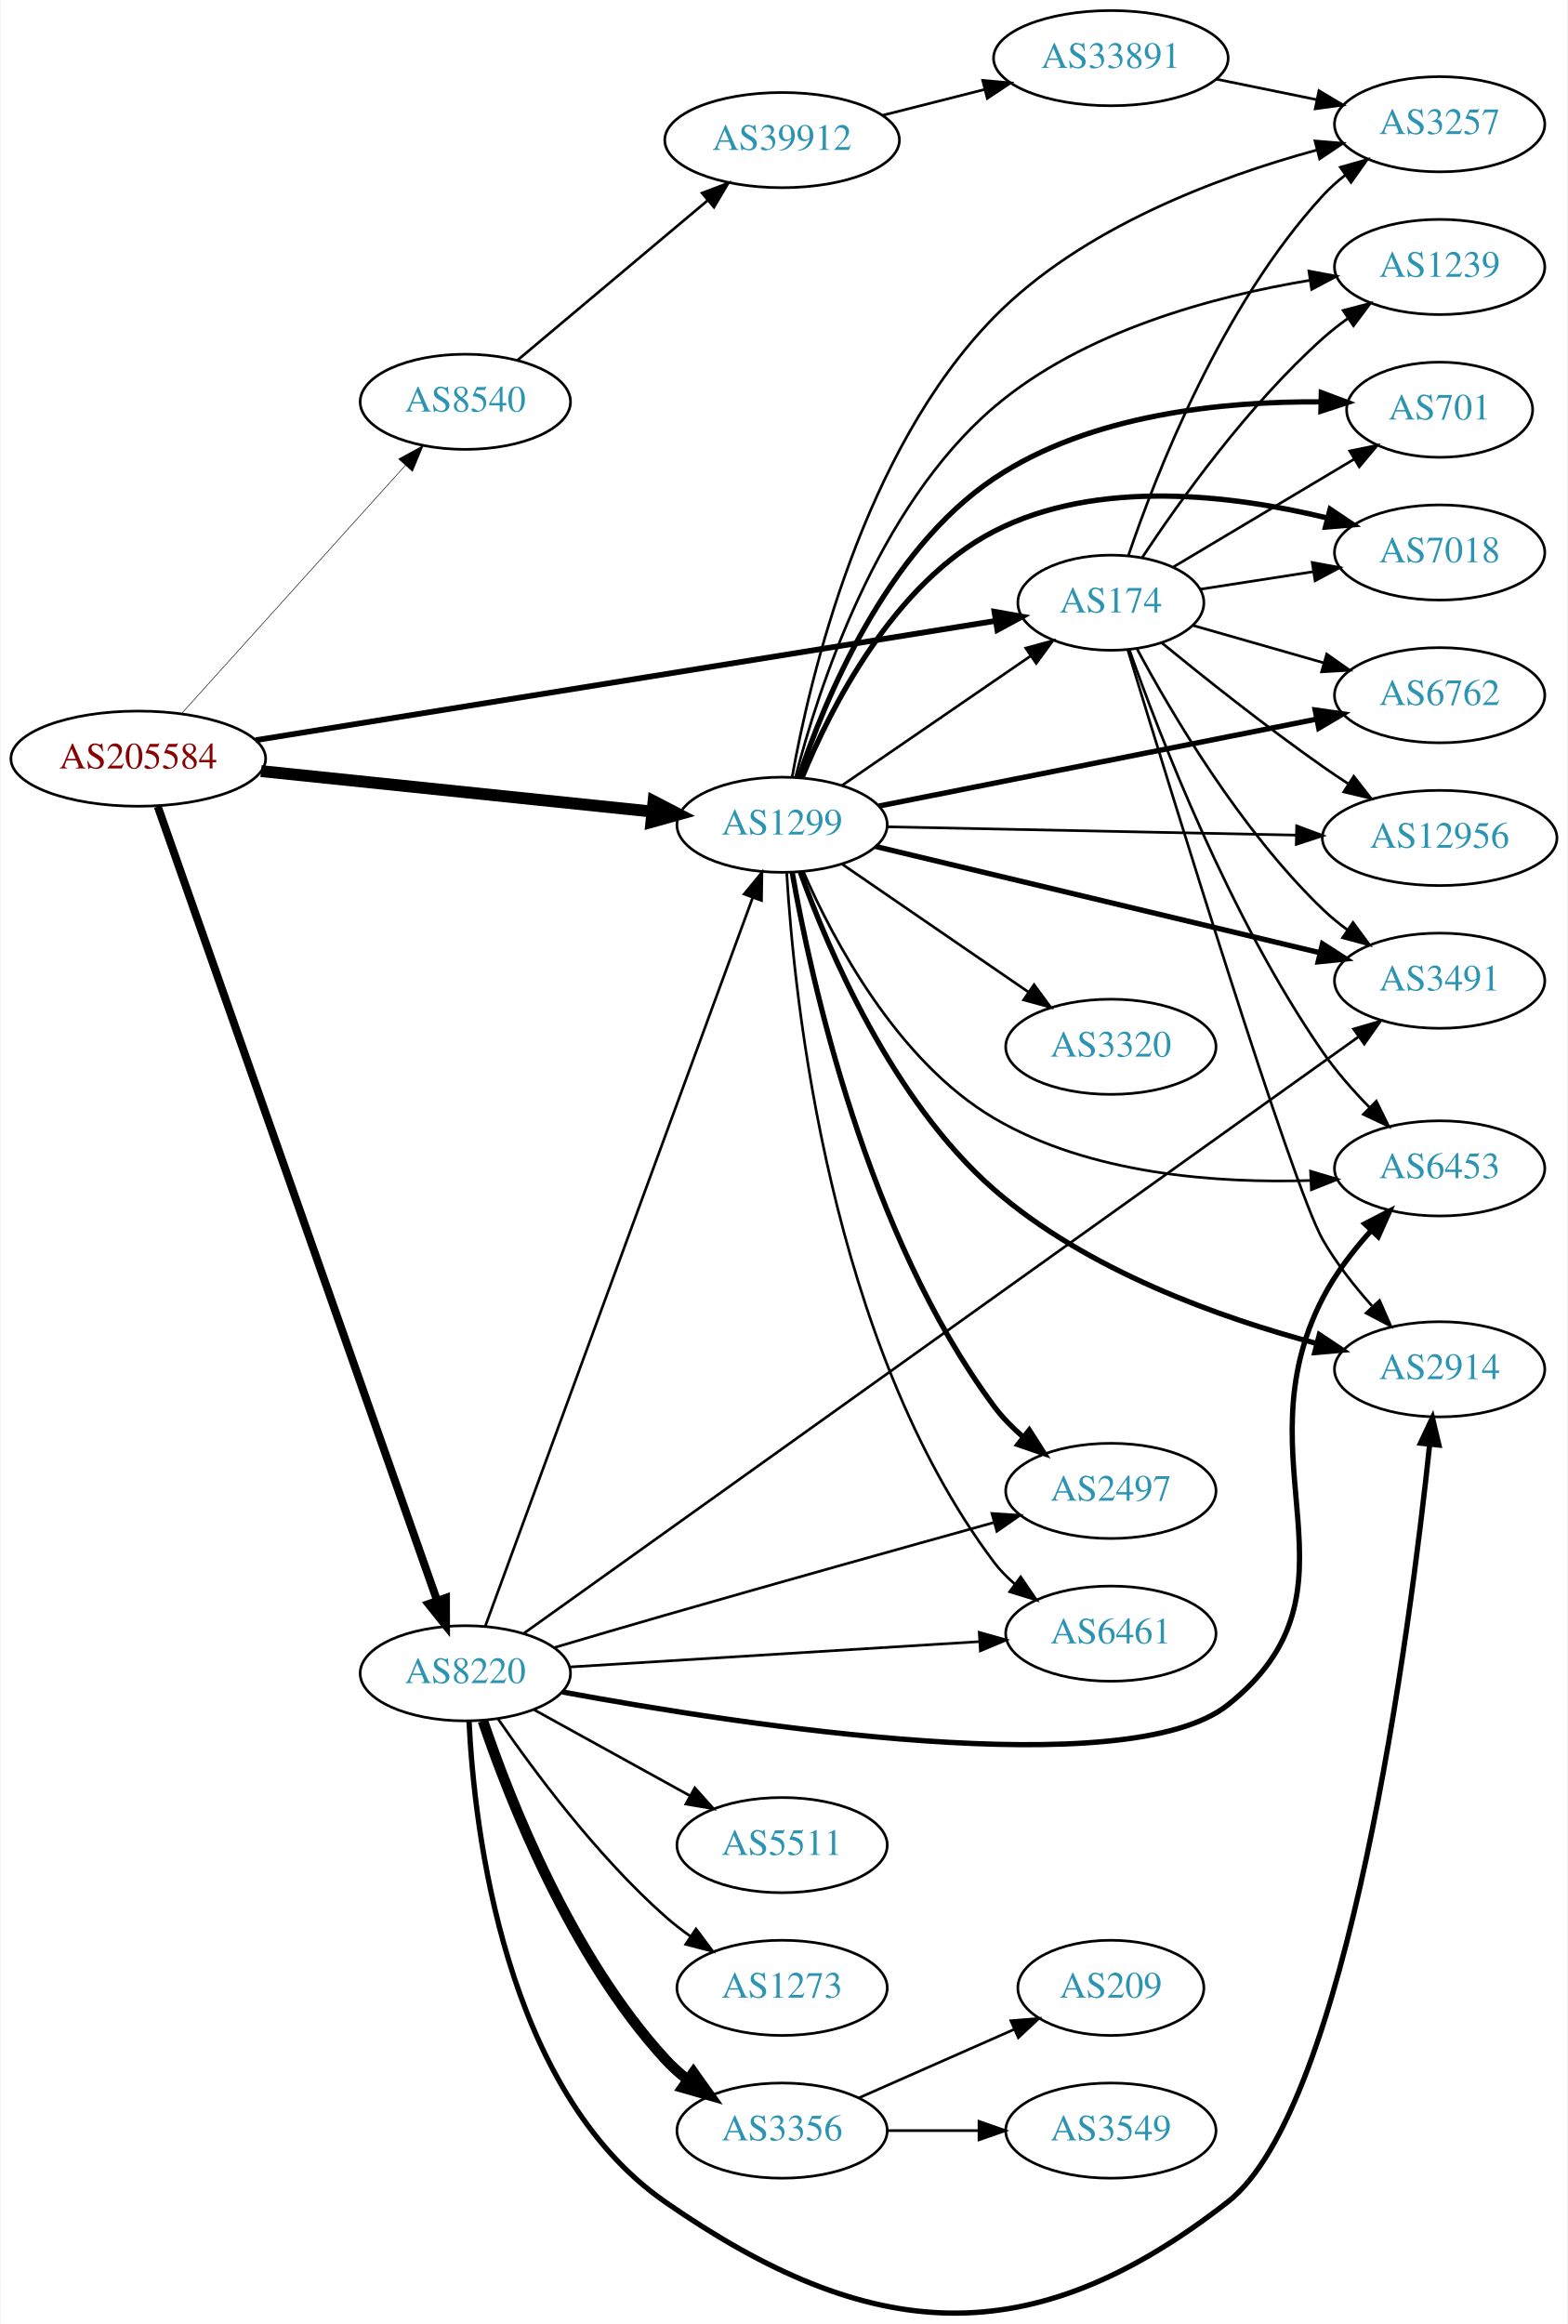
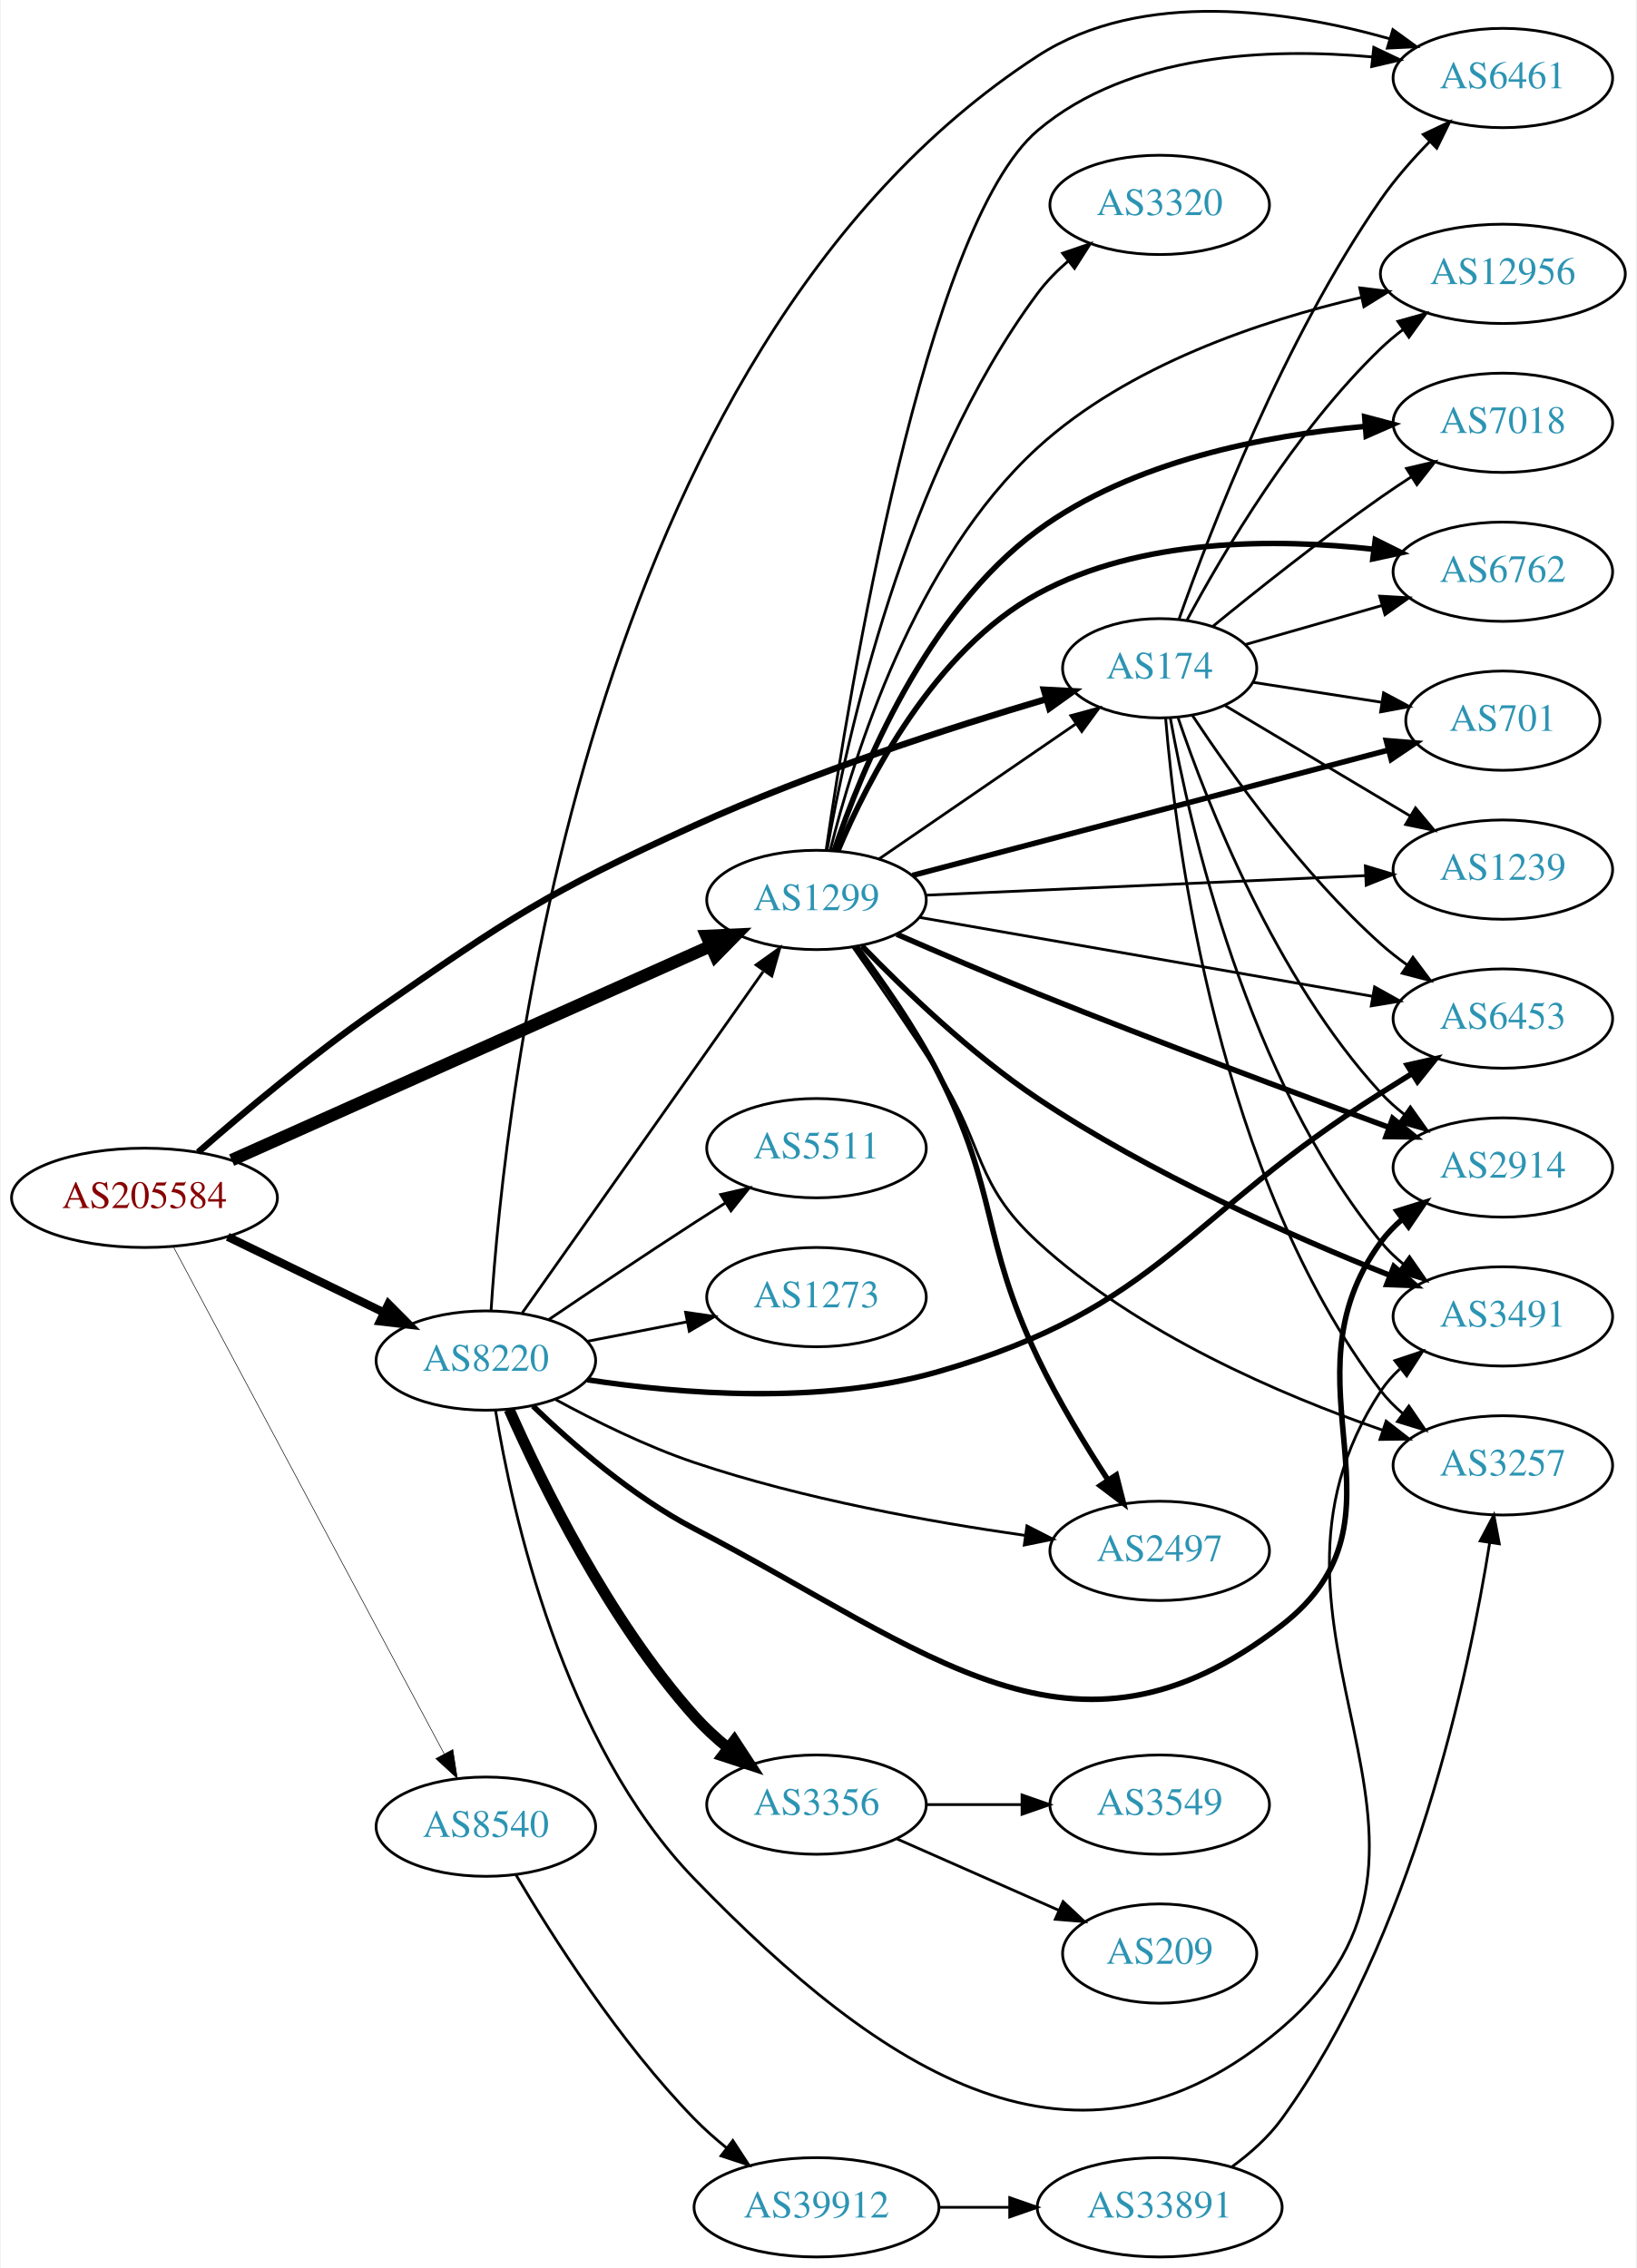
- <svg xmlns="http://www.w3.org/2000/svg" xmlns:xlink="http://www.w3.org/1999/xlink" width="593pt" height="879pt" viewBox="0.00 0.00 592.66 879.16">
-   <g id="graph0" class="graph" transform="scale(1 1) rotate(0) translate(4 875.161)">
-     <polygon fill="white" stroke="none" points="-4,4 -4,-875.161 588.661,-875.161 588.661,4 -4,4" />
+ <svg xmlns="http://www.w3.org/2000/svg" xmlns:xlink="http://www.w3.org/1999/xlink" width="593pt" height="822pt" viewBox="0.00 0.00 592.66 822.29">
+   <g id="graph0" class="graph" transform="scale(1 1) rotate(0) translate(4 818.286)">
+     <polygon fill="white" stroke="none" points="-4,4 -4,-818.286 588.661,-818.286 588.661,4 -4,4" />
    <g id="node1" class="node">
      <g id="a_node1">
        <a xlink:href="/asn/205584" xlink:title="AS205584 ~ CASHPOINT Solutions GmbH [AT]">
-           <ellipse fill="#ffffff" stroke="black" cx="48.096" cy="-588.161" rx="48.192" ry="18" />
-           <text text-anchor="middle" x="48.096" y="-584.461" font-family="Times,serif" font-size="14.00" fill="#880000">AS205584</text>
+           <ellipse fill="#ffffff" stroke="black" cx="48.096" cy="-384" rx="48.192" ry="18" />
+           <text text-anchor="middle" x="48.096" y="-380.3" font-family="Times,serif" font-size="14.00" fill="#880000">AS205584</text>
        </a>
      </g>
    </g>
    <g id="node2" class="node">
      <g id="a_node2">
        <a xlink:href="/asn/174" xlink:title="AS174 ~ Cogent Communications [US]">
-           <ellipse fill="#ffffff" stroke="black" cx="416.073" cy="-647.161" rx="35.194" ry="18" />
-           <text text-anchor="middle" x="416.073" y="-643.461" font-family="Times,serif" font-size="14.00" fill="#2c94b3">AS174</text>
+           <ellipse fill="#ffffff" stroke="black" cx="416.073" cy="-576" rx="35.194" ry="18" />
+           <text text-anchor="middle" x="416.073" y="-572.3" font-family="Times,serif" font-size="14.00" fill="#2c94b3">AS174</text>
        </a>
      </g>
    </g>
    <g id="edge1" class="edge">
-       <path fill="none" stroke="black" stroke-width="2.143" d="M92.515,-595.161C163.113,-606.542 301.95,-628.924 372.196,-640.249" />
-       <polygon fill="black" stroke="black" stroke-width="2.143" points="372.024,-643.766 382.454,-641.903 373.138,-636.856 372.024,-643.766" />
+       <path fill="none" stroke="black" stroke-width="2.357" d="M67.565,-400.558C83.976,-414.912 108.904,-435.858 132.191,-452 180.899,-485.763 193.544,-494.448 247.484,-519 289.745,-538.235 340.496,-554.62 374.995,-564.819" />
+       <polygon fill="black" stroke="black" stroke-width="2.357" points="374.133,-568.213 384.713,-567.655 376.094,-561.493 374.133,-568.213" />
    </g>
    <g id="node3" class="node">
      <g id="a_node3">
        <a xlink:href="/asn/1299" xlink:title="AS1299 ~ Telia Carrier [EU]">
-           <ellipse fill="#ffffff" stroke="black" cx="291.681" cy="-563.161" rx="39.794" ry="18" />
-           <text text-anchor="middle" x="291.681" y="-559.461" font-family="Times,serif" font-size="14.00" fill="#2c94b3">AS1299</text>
+           <ellipse fill="#ffffff" stroke="black" cx="291.681" cy="-492" rx="39.794" ry="18" />
+           <text text-anchor="middle" x="291.681" y="-488.3" font-family="Times,serif" font-size="14.00" fill="#2c94b3">AS1299</text>
        </a>
      </g>
    </g>
    <g id="edge2" class="edge">
-       <path fill="none" stroke="black" stroke-width="4.5" d="M94.536,-583.459C136.8,-579.085 199.554,-572.591 242.635,-568.133" />
-       <polygon fill="black" stroke="black" stroke-width="4.5" points="243.055,-572.048 252.596,-567.102 242.244,-564.215 243.055,-572.048" />
+       <path fill="none" stroke="black" stroke-width="4.5" d="M79.693,-397.678C123.88,-417.432 205.48,-453.911 253.216,-475.252" />
+       <polygon fill="black" stroke="black" stroke-width="4.5" points="251.84,-478.949 262.576,-479.436 255.054,-471.76 251.84,-478.949" />
    </g>
    <g id="node4" class="node">
      <g id="a_node4">
        <a xlink:href="/asn/8220" xlink:title="AS8220 ~ COLT [GB]">
-           <ellipse fill="#ffffff" stroke="black" cx="171.838" cy="-242.161" rx="39.794" ry="18" />
-           <text text-anchor="middle" x="171.838" y="-238.461" font-family="Times,serif" font-size="14.00" fill="#2c94b3">AS8220</text>
+           <ellipse fill="#ffffff" stroke="black" cx="171.838" cy="-325" rx="39.794" ry="18" />
+           <text text-anchor="middle" x="171.838" y="-321.3" font-family="Times,serif" font-size="14.00" fill="#2c94b3">AS8220</text>
        </a>
      </g>
    </g>
    <g id="edge3" class="edge">
-       <path fill="none" stroke="black" stroke-width="3" d="M55.47,-570.046C75.48,-513.175 137.141,-337.929 161.14,-269.724" />
-       <polygon fill="black" stroke="black" stroke-width="3" points="164.509,-270.692 164.527,-260.097 157.906,-268.368 164.509,-270.692" />
+       <path fill="none" stroke="black" stroke-width="3" d="M78.256,-369.868C95.268,-361.623 116.866,-351.157 134.921,-342.407" />
+       <polygon fill="black" stroke="black" stroke-width="3" points="136.524,-345.519 143.996,-338.008 133.471,-339.22 136.524,-345.519" />
    </g>
    <g id="node5" class="node">
      <g id="a_node5">
        <a xlink:href="/asn/8540" xlink:title="AS8540 ~ AMA netwoRX GmbH [AT]">
-           <ellipse fill="#ffffff" stroke="black" cx="171.838" cy="-723.161" rx="39.794" ry="18" />
-           <text text-anchor="middle" x="171.838" y="-719.461" font-family="Times,serif" font-size="14.00" fill="#2c94b3">AS8540</text>
+           <ellipse fill="#ffffff" stroke="black" cx="171.838" cy="-156" rx="39.794" ry="18" />
+           <text text-anchor="middle" x="171.838" y="-152.3" font-family="Times,serif" font-size="14.00" fill="#2c94b3">AS8540</text>
        </a>
      </g>
    </g>
    <g id="edge4" class="edge">
-       <path fill="none" stroke="black" stroke-width="0.214" d="M64.514,-605.259C85.945,-629.023 124.837,-672.151 149.174,-699.138" />
-       <polygon fill="black" stroke="black" stroke-width="0.214" points="146.629,-701.542 155.925,-706.624 151.827,-696.854 146.629,-701.542" />
+       <path fill="none" stroke="black" stroke-width="0.214" d="M58.649,-366.109C79.992,-326.137 131.638,-229.413 156.711,-182.456" />
+       <polygon fill="black" stroke="black" stroke-width="0.214" points="159.874,-183.964 161.497,-173.495 153.699,-180.667 159.874,-183.964" />
    </g>
    <g id="node6" class="node">
      <g id="a_node6">
-         <a xlink:href="/asn/2914" xlink:title="AS2914 ~ NTT America, Inc. [US]">
-           <ellipse fill="#ffffff" stroke="black" cx="540.465" cy="-357.161" rx="39.794" ry="18" />
-           <text text-anchor="middle" x="540.465" y="-353.461" font-family="Times,serif" font-size="14.00" fill="#2c94b3">AS2914</text>
+         <a xlink:href="/asn/6461" xlink:title="AS6461 ~ Zayo Bandwidth [US]">
+           <ellipse fill="#ffffff" stroke="black" cx="540.465" cy="-790" rx="39.794" ry="18" />
+           <text text-anchor="middle" x="540.465" y="-786.3" font-family="Times,serif" font-size="14.00" fill="#2c94b3">AS6461</text>
        </a>
      </g>
    </g>
    <g id="edge5" class="edge">
-       <path fill="none" stroke="black" d="M422.484,-629.308C438.41,-576.969 484.725,-426.322 496.269,-406.161 501.317,-397.344 508.123,-388.696 514.837,-381.18" />
-       <polygon fill="black" stroke="black" points="517.731,-383.21 522,-373.514 512.616,-378.431 517.731,-383.21" />
+       <path fill="none" stroke="black" d="M423.034,-593.68C434.334,-625.777 460.936,-695.022 496.269,-746 501.353,-753.335 507.707,-760.56 513.965,-766.968" />
+       <polygon fill="black" stroke="black" points="511.602,-769.553 521.185,-774.072 516.512,-764.564 511.602,-769.553" />
    </g>
    <g id="node7" class="node">
      <g id="a_node7">
-         <a xlink:href="/asn/6762" xlink:title="AS6762 ~ TELECOM ITALIA SPARKLE S.p.A. [IT]">
-           <ellipse fill="#ffffff" stroke="black" cx="540.465" cy="-612.161" rx="39.794" ry="18" />
-           <text text-anchor="middle" x="540.465" y="-608.461" font-family="Times,serif" font-size="14.00" fill="#2c94b3">AS6762</text>
+         <a xlink:href="/asn/6453" xlink:title="AS6453 ~ TATA COMMUNICATIONS (AMERICA) INC [US]">
+           <ellipse fill="#ffffff" stroke="black" cx="540.465" cy="-449" rx="39.794" ry="18" />
+           <text text-anchor="middle" x="540.465" y="-445.3" font-family="Times,serif" font-size="14.00" fill="#2c94b3">AS6453</text>
        </a>
      </g>
    </g>
    <g id="edge6" class="edge">
-       <path fill="none" stroke="black" d="M447.013,-638.599C461.899,-634.342 480.158,-629.121 496.506,-624.446" />
-       <polygon fill="black" stroke="black" points="497.738,-627.734 506.39,-621.619 495.813,-621.004 497.738,-627.734" />
+       <path fill="none" stroke="black" d="M427.887,-558.969C441.888,-537.808 467.879,-501.397 496.269,-476 499.225,-473.356 502.47,-470.81 505.814,-468.408" />
+       <polygon fill="black" stroke="black" points="507.867,-471.245 514.216,-462.763 503.963,-465.434 507.867,-471.245" />
    </g>
    <g id="node8" class="node">
      <g id="a_node8">
-         <a xlink:href="/asn/3491" xlink:title="AS3491 ~ PCCW Global, Inc. [US]">
-           <ellipse fill="#ffffff" stroke="black" cx="540.465" cy="-504.161" rx="39.794" ry="18" />
-           <text text-anchor="middle" x="540.465" y="-500.461" font-family="Times,serif" font-size="14.00" fill="#2c94b3">AS3491</text>
+         <a xlink:href="/asn/6762" xlink:title="AS6762 ~ TELECOM ITALIA SPARKLE S.p.A. [IT]">
+           <ellipse fill="#ffffff" stroke="black" cx="540.465" cy="-611" rx="39.794" ry="18" />
+           <text text-anchor="middle" x="540.465" y="-607.3" font-family="Times,serif" font-size="14.00" fill="#2c94b3">AS6762</text>
        </a>
      </g>
    </g>
    <g id="edge7" class="edge">
-       <path fill="none" stroke="black" d="M425.93,-629.79C438.904,-605.564 464.963,-561.227 496.269,-531.161 499.129,-528.414 502.313,-525.801 505.619,-523.359" />
-       <polygon fill="black" stroke="black" points="507.683,-526.188 513.974,-517.663 503.74,-520.404 507.683,-526.188" />
+       <path fill="none" stroke="black" d="M447.013,-584.562C461.899,-588.819 480.158,-594.04 496.506,-598.715" />
+       <polygon fill="black" stroke="black" points="495.813,-602.157 506.39,-601.542 497.738,-595.427 495.813,-602.157" />
    </g>
    <g id="node9" class="node">
      <g id="a_node9">
-         <a xlink:href="/asn/12956" xlink:title="AS12956 ~ TELXIUS [ES]">
-           <ellipse fill="#ffffff" stroke="black" cx="540.465" cy="-558.161" rx="44.393" ry="18" />
-           <text text-anchor="middle" x="540.465" y="-554.461" font-family="Times,serif" font-size="14.00" fill="#2c94b3">AS12956</text>
+         <a xlink:href="/asn/2914" xlink:title="AS2914 ~ NTT America, Inc. [US]">
+           <ellipse fill="#ffffff" stroke="black" cx="540.465" cy="-395" rx="39.794" ry="18" />
+           <text text-anchor="middle" x="540.465" y="-391.3" font-family="Times,serif" font-size="14.00" fill="#2c94b3">AS2914</text>
        </a>
      </g>
    </g>
    <g id="edge8" class="edge">
-       <path fill="none" stroke="black" d="M435.216,-632.065C451.005,-619.148 474.679,-600.297 496.269,-585.161 499.346,-583.004 502.593,-580.818 505.867,-578.674" />
-       <polygon fill="black" stroke="black" points="507.971,-581.482 514.502,-573.14 504.194,-575.589 507.971,-581.482" />
+       <path fill="none" stroke="black" d="M422.769,-557.981C433.232,-527.155 458.008,-463.602 496.269,-422 498.813,-419.233 501.703,-416.641 504.754,-414.242" />
+       <polygon fill="black" stroke="black" points="506.936,-416.986 513.078,-408.354 502.893,-411.271 506.936,-416.986" />
    </g>
    <g id="node10" class="node">
      <g id="a_node10">
-         <a xlink:href="/asn/1239" xlink:title="AS1239 ~ Sprint [US]">
-           <ellipse fill="#ffffff" stroke="black" cx="540.465" cy="-774.161" rx="39.794" ry="18" />
-           <text text-anchor="middle" x="540.465" y="-770.461" font-family="Times,serif" font-size="14.00" fill="#2c94b3">AS1239</text>
+         <a xlink:href="/asn/701" xlink:title="AS701 ~ UUNET [US]">
+           <ellipse fill="#ffffff" stroke="black" cx="540.465" cy="-557" rx="35.194" ry="18" />
+           <text text-anchor="middle" x="540.465" y="-553.3" font-family="Times,serif" font-size="14.00" fill="#2c94b3">AS701</text>
        </a>
      </g>
    </g>
    <g id="edge9" class="edge">
-       <path fill="none" stroke="black" d="M427.887,-664.192C441.888,-685.353 467.879,-721.765 496.269,-747.161 499.225,-749.805 502.47,-752.352 505.814,-754.753" />
-       <polygon fill="black" stroke="black" points="503.963,-757.727 514.216,-760.398 507.867,-751.916 503.963,-757.727" />
+       <path fill="none" stroke="black" d="M449.872,-570.908C464.139,-568.693 481.054,-566.068 496.321,-563.698" />
+       <polygon fill="black" stroke="black" points="497.231,-567.098 506.575,-562.106 496.157,-560.181 497.231,-567.098" />
    </g>
    <g id="node11" class="node">
      <g id="a_node11">
-         <a xlink:href="/asn/3257" xlink:title="AS3257 ~ GTT [DE]">
-           <ellipse fill="#ffffff" stroke="black" cx="540.465" cy="-828.161" rx="39.794" ry="18" />
-           <text text-anchor="middle" x="540.465" y="-824.461" font-family="Times,serif" font-size="14.00" fill="#2c94b3">AS3257</text>
+         <a xlink:href="/asn/1239" xlink:title="AS1239 ~ Sprint [US]">
+           <ellipse fill="#ffffff" stroke="black" cx="540.465" cy="-503" rx="39.794" ry="18" />
+           <text text-anchor="middle" x="540.465" y="-499.3" font-family="Times,serif" font-size="14.00" fill="#2c94b3">AS1239</text>
        </a>
      </g>
    </g>
    <g id="edge10" class="edge">
-       <path fill="none" stroke="black" d="M422.769,-665.18C433.232,-696.007 458.008,-759.559 496.269,-801.161 498.813,-803.928 501.703,-806.52 504.754,-808.919" />
-       <polygon fill="black" stroke="black" points="502.893,-811.89 513.078,-814.808 506.936,-806.175 502.893,-811.89" />
+       <path fill="none" stroke="black" d="M439.807,-562.44C458.68,-551.184 485.76,-535.032 506.929,-522.406" />
+       <polygon fill="black" stroke="black" points="508.803,-525.363 515.599,-517.235 505.217,-519.351 508.803,-525.363" />
    </g>
    <g id="node12" class="node">
      <g id="a_node12">
-         <a xlink:href="/asn/6453" xlink:title="AS6453 ~ TATA COMMUNICATIONS (AMERICA) INC [US]">
-           <ellipse fill="#ffffff" stroke="black" cx="540.465" cy="-433.161" rx="39.794" ry="18" />
-           <text text-anchor="middle" x="540.465" y="-429.461" font-family="Times,serif" font-size="14.00" fill="#2c94b3">AS6453</text>
+         <a xlink:href="/asn/3257" xlink:title="AS3257 ~ GTT [DE]">
+           <ellipse fill="#ffffff" stroke="black" cx="540.465" cy="-287" rx="39.794" ry="18" />
+           <text text-anchor="middle" x="540.465" y="-283.3" font-family="Times,serif" font-size="14.00" fill="#2c94b3">AS3257</text>
        </a>
      </g>
    </g>
    <g id="edge11" class="edge">
-       <path fill="none" stroke="black" d="M423.034,-629.481C434.334,-597.384 460.936,-528.139 496.269,-477.161 501.353,-469.826 507.707,-462.601 513.965,-456.193" />
-       <polygon fill="black" stroke="black" points="516.512,-458.598 521.185,-449.089 511.602,-453.608 516.512,-458.598" />
+       <path fill="none" stroke="black" d="M418.232,-557.829C421.981,-512.247 437.239,-391.192 496.269,-314 498.552,-311.014 501.268,-308.276 504.209,-305.785" />
+       <polygon fill="black" stroke="black" points="506.403,-308.516 512.381,-299.769 502.253,-302.878 506.403,-308.516" />
    </g>
    <g id="node13" class="node">
      <g id="a_node13">
-         <a xlink:href="/asn/701" xlink:title="AS701 ~ UUNET [US]">
-           <ellipse fill="#ffffff" stroke="black" cx="540.465" cy="-720.161" rx="35.194" ry="18" />
-           <text text-anchor="middle" x="540.465" y="-716.461" font-family="Times,serif" font-size="14.00" fill="#2c94b3">AS701</text>
+         <a xlink:href="/asn/12956" xlink:title="AS12956 ~ TELXIUS [ES]">
+           <ellipse fill="#ffffff" stroke="black" cx="540.465" cy="-719" rx="44.393" ry="18" />
+           <text text-anchor="middle" x="540.465" y="-715.3" font-family="Times,serif" font-size="14.00" fill="#2c94b3">AS12956</text>
        </a>
      </g>
    </g>
    <g id="edge12" class="edge">
-       <path fill="none" stroke="black" d="M439.807,-660.721C459.042,-672.194 486.804,-688.752 508.144,-701.48" />
-       <polygon fill="black" stroke="black" points="506.471,-704.557 516.852,-706.674 510.057,-698.546 506.471,-704.557" />
+       <path fill="none" stroke="black" d="M425.93,-593.371C438.904,-617.597 464.963,-661.934 496.269,-692 498.768,-694.401 501.515,-696.699 504.374,-698.87" />
+       <polygon fill="black" stroke="black" points="502.417,-701.773 512.619,-704.631 506.427,-696.034 502.417,-701.773" />
    </g>
    <g id="node14" class="node">
      <g id="a_node14">
        <a xlink:href="/asn/7018" xlink:title="AS7018 ~ AT&amp;T Services, Inc. [US]">
-           <ellipse fill="#ffffff" stroke="black" cx="540.465" cy="-666.161" rx="39.794" ry="18" />
-           <text text-anchor="middle" x="540.465" y="-662.461" font-family="Times,serif" font-size="14.00" fill="#2c94b3">AS7018</text>
+           <ellipse fill="#ffffff" stroke="black" cx="540.465" cy="-665" rx="39.794" ry="18" />
+           <text text-anchor="middle" x="540.465" y="-661.3" font-family="Times,serif" font-size="14.00" fill="#2c94b3">AS7018</text>
        </a>
      </g>
    </g>
    <g id="edge13" class="edge">
-       <path fill="none" stroke="black" d="M449.872,-652.253C462.977,-654.287 478.314,-656.668 492.558,-658.879" />
-       <polygon fill="black" stroke="black" points="492.27,-662.376 502.689,-660.452 493.344,-655.459 492.27,-662.376" />
-     </g>
-     <g id="edge26" class="edge">
-       <path fill="none" stroke="black" d="M314.28,-577.985C334.151,-591.623 363.785,-611.961 385.782,-627.058" />
-       <polygon fill="black" stroke="black" points="383.872,-629.993 394.098,-632.766 387.833,-624.221 383.872,-629.993" />
-     </g>
-     <g id="edge14" class="edge">
-       <path fill="none" stroke="black" stroke-width="2" d="M298.524,-545.428C308.901,-516.488 333.169,-458.948 371.877,-425.161 406.904,-394.586 457.482,-376.63 493.901,-366.925" />
-       <polygon fill="black" stroke="black" stroke-width="2" points="494.95,-370.27 503.772,-364.403 493.217,-363.487 494.95,-370.27" />
-     </g>
-     <g id="edge22" class="edge">
-       <path fill="none" stroke="black" stroke-width="2" d="M328.302,-570.234C371.951,-578.9 445.981,-593.599 493.779,-603.09" />
-       <polygon fill="black" stroke="black" stroke-width="2" points="493.364,-606.576 503.855,-605.091 494.728,-599.71 493.364,-606.576" />
-     </g>
-     <g id="edge17" class="edge">
-       <path fill="none" stroke="black" stroke-width="2" d="M326.995,-554.957C370.889,-544.463 446.985,-526.271 495.201,-514.743" />
-       <polygon fill="black" stroke="black" stroke-width="2" points="496.133,-518.119 505.045,-512.39 494.505,-511.311 496.133,-518.119" />
-     </g>
-     <g id="edge25" class="edge">
-       <path fill="none" stroke="black" d="M331.512,-562.374C373.156,-561.531 439.559,-560.185 486.097,-559.242" />
-       <polygon fill="black" stroke="black" points="486.369,-562.738 496.296,-559.036 486.227,-555.739 486.369,-562.738" />
-     </g>
-     <g id="edge19" class="edge">
-       <path fill="none" stroke="black" d="M296.781,-581.191C305.149,-613.896 327.289,-683.128 371.877,-721.161 405.619,-749.943 455.063,-763.127 491.506,-769.147" />
-       <polygon fill="black" stroke="black" points="491.002,-772.61 501.416,-770.662 492.06,-765.691 491.002,-772.61" />
-     </g>
-     <g id="edge16" class="edge">
-       <path fill="none" stroke="black" d="M295.487,-581.257C302.156,-618.523 322.269,-704.572 371.877,-755.161 405.084,-789.025 456.634,-808.229 493.794,-818.349" />
-       <polygon fill="black" stroke="black" points="493.307,-821.839 503.866,-820.967 495.068,-815.064 493.307,-821.839" />
-     </g>
-     <g id="edge20" class="edge">
-       <path fill="none" stroke="black" d="M299.766,-545.336C310.919,-519.871 335.154,-473.776 371.877,-452.161 408.051,-430.869 456.261,-427.465 491.685,-428.592" />
-       <polygon fill="black" stroke="black" points="491.631,-432.093 501.778,-429.045 491.945,-425.1 491.631,-432.093" />
-     </g>
-     <g id="edge24" class="edge">
-       <path fill="none" stroke="black" stroke-width="2" d="M297.996,-581.015C307.614,-609.956 330.815,-666.64 371.877,-694.161 408.384,-718.63 459.293,-723.404 495.399,-723.131" />
-       <polygon fill="black" stroke="black" stroke-width="2" points="495.706,-726.626 505.63,-722.917 495.559,-719.627 495.706,-726.626" />
-     </g>
-     <g id="edge18" class="edge">
-       <path fill="none" stroke="black" stroke-width="2" d="M299.281,-581.109C309.966,-607.179 333.783,-654.544 371.877,-674.161 411.002,-694.309 462.319,-687.889 497.808,-679.242" />
-       <polygon fill="black" stroke="black" stroke-width="2" points="499.029,-682.542 507.828,-676.64 497.27,-675.766 499.029,-682.542" />
+       <path fill="none" stroke="black" d="M435.216,-591.096C451.005,-604.013 474.679,-622.865 496.269,-638 499.772,-640.456 503.493,-642.948 507.226,-645.374" />
+       <polygon fill="black" stroke="black" points="505.542,-648.451 515.857,-650.87 509.302,-642.546 505.542,-648.451" />
    </g>
    <g id="node15" class="node">
      <g id="a_node15">
-         <a xlink:href="/asn/6461" xlink:title="AS6461 ~ Zayo Bandwidth [US]">
-           <ellipse fill="#ffffff" stroke="black" cx="416.073" cy="-257.161" rx="39.794" ry="18" />
-           <text text-anchor="middle" x="416.073" y="-253.461" font-family="Times,serif" font-size="14.00" fill="#2c94b3">AS6461</text>
-         </a>
-       </g>
+         <a xlink:href="/asn/3491" xlink:title="AS3491 ~ PCCW Global, Inc. [US]">
+           <ellipse fill="#ffffff" stroke="black" cx="540.465" cy="-341" rx="39.794" ry="18" />
+           <text text-anchor="middle" x="540.465" y="-337.3" font-family="Times,serif" font-size="14.00" fill="#2c94b3">AS3491</text>
+         </a>
+       </g>
+     </g>
+     <g id="edge14" class="edge">
+       <path fill="none" stroke="black" d="M419.945,-557.909C426.88,-519.208 447.688,-427.104 496.269,-368 498.655,-365.096 501.44,-362.413 504.425,-359.956" />
+       <polygon fill="black" stroke="black" points="506.616,-362.691 512.658,-353.988 502.507,-357.023 506.616,-362.691" />
+     </g>
+     <g id="edge27" class="edge">
+       <path fill="none" stroke="black" d="M314.28,-506.824C334.151,-520.462 363.785,-540.8 385.782,-555.897" />
+       <polygon fill="black" stroke="black" points="383.872,-558.832 394.098,-561.605 387.833,-553.06 383.872,-558.832" />
+     </g>
+     <g id="edge23" class="edge">
+       <path fill="none" stroke="black" d="M295.172,-510.034C303.314,-566.201 330.986,-736.309 371.877,-771 405.042,-799.137 456.14,-801.02 493.196,-797.641" />
+       <polygon fill="black" stroke="black" points="493.677,-801.11 503.248,-796.567 492.933,-794.15 493.677,-801.11" />
+     </g>
+     <g id="edge25" class="edge">
+       <path fill="none" stroke="black" d="M328.829,-485.701C372.36,-478.117 445.548,-465.364 493.171,-457.066" />
+       <polygon fill="black" stroke="black" points="493.969,-460.48 503.219,-455.315 492.767,-453.584 493.969,-460.48" />
+     </g>
+     <g id="edge16" class="edge">
+       <path fill="none" stroke="black" stroke-width="2" d="M299.404,-509.716C310.247,-535.489 334.261,-582.48 371.877,-603 409.114,-623.314 458.216,-623.105 493.635,-619.149" />
+       <polygon fill="black" stroke="black" stroke-width="2" points="494.214,-622.604 503.699,-617.885 493.341,-615.659 494.214,-622.604" />
    </g>
    <g id="edge15" class="edge">
-       <path fill="none" stroke="black" d="M293.433,-544.879C296.257,-497.212 309.571,-367.086 371.877,-284.161 374.134,-281.156 376.833,-278.405 379.764,-275.906" />
-       <polygon fill="black" stroke="black" points="381.959,-278.636 387.921,-269.878 377.799,-273.006 381.959,-278.636" />
+       <path fill="none" stroke="black" stroke-width="2" d="M320.772,-479.567C335.853,-472.987 354.803,-464.87 371.877,-458 415.05,-440.628 465.047,-422.027 499.118,-409.577" />
+       <polygon fill="black" stroke="black" stroke-width="2" points="500.524,-412.79 508.721,-406.077 498.127,-406.213 500.524,-412.79" />
+     </g>
+     <g id="edge19" class="edge">
+       <path fill="none" stroke="black" stroke-width="2" d="M326.477,-500.902C371.461,-512.75 450.911,-533.676 499.024,-546.348" />
+       <polygon fill="black" stroke="black" stroke-width="2" points="498.229,-549.758 508.791,-548.921 500.012,-542.989 498.229,-549.758" />
+     </g>
+     <g id="edge18" class="edge">
+       <path fill="none" stroke="black" d="M331.241,-493.719C374.217,-495.634 443.804,-498.736 490.571,-500.821" />
+       <polygon fill="black" stroke="black" points="490.623,-504.326 500.769,-501.275 490.935,-497.333 490.623,-504.326" />
+     </g>
+     <g id="edge26" class="edge">
+       <path fill="none" stroke="black" d="M304.919,-474.83C313.748,-462.282 325.832,-444.772 335.877,-429 352.787,-402.447 348.713,-389.318 371.877,-368 407.956,-334.795 460.141,-312.496 496.665,-299.84" />
+       <polygon fill="black" stroke="black" points="498.161,-303.03 506.525,-296.525 495.931,-296.395 498.161,-303.03" />
+     </g>
+     <g id="edge22" class="edge">
+       <path fill="none" stroke="black" d="M296.651,-509.948C304.919,-543.277 327.057,-615.055 371.877,-656 404.6,-685.894 452.864,-702.032 489.204,-710.463" />
+       <polygon fill="black" stroke="black" points="488.597,-713.913 499.115,-712.642 490.1,-707.077 488.597,-713.913" />
+     </g>
+     <g id="edge20" class="edge">
+       <path fill="none" stroke="black" stroke-width="2" d="M298.115,-509.91C307.905,-539.005 331.346,-596.273 371.877,-626 406.297,-651.246 454.507,-660.459 490.388,-663.672" />
+       <polygon fill="black" stroke="black" stroke-width="2" points="490.389,-667.183 500.628,-664.458 490.925,-660.203 490.389,-667.183" />
+     </g>
+     <g id="edge21" class="edge">
+       <path fill="none" stroke="black" stroke-width="2" d="M308.169,-475.298C323.33,-459.618 347.621,-436.211 371.877,-420 412.699,-392.716 464.424,-369.881 499.536,-355.891" />
+       <polygon fill="black" stroke="black" stroke-width="2" points="500.948,-359.097 508.976,-352.183 498.388,-352.581 500.948,-359.097" />
    </g>
    <g id="node16" class="node">
      <g id="a_node16">
        <a xlink:href="/asn/3320" xlink:title="AS3320 ~ DTAG [DE]">
-           <ellipse fill="#ffffff" stroke="black" cx="416.073" cy="-479.161" rx="39.794" ry="18" />
-           <text text-anchor="middle" x="416.073" y="-475.461" font-family="Times,serif" font-size="14.00" fill="#2c94b3">AS3320</text>
-         </a>
-       </g>
-     </g>
-     <g id="edge21" class="edge">
-       <path fill="none" stroke="black" d="M314.28,-548.337C333.909,-534.865 363.063,-514.856 384.974,-499.818" />
-       <polygon fill="black" stroke="black" points="387.013,-502.664 393.277,-494.12 383.052,-496.893 387.013,-502.664" />
+           <ellipse fill="#ffffff" stroke="black" cx="416.073" cy="-744" rx="39.794" ry="18" />
+           <text text-anchor="middle" x="416.073" y="-740.3" font-family="Times,serif" font-size="14.00" fill="#2c94b3">AS3320</text>
+         </a>
+       </g>
+     </g>
+     <g id="edge17" class="edge">
+       <path fill="none" stroke="black" d="M295.489,-509.922C302.45,-549.707 323.554,-647.012 371.877,-712 374.999,-716.199 378.825,-720.093 382.897,-723.615" />
+       <polygon fill="black" stroke="black" points="380.885,-726.486 390.911,-729.911 385.21,-720.981 380.885,-726.486" />
    </g>
    <g id="node17" class="node">
      <g id="a_node17">
        <a xlink:href="/asn/2497" xlink:title="AS2497 ~ Internet Initiative Japan Inc. [JP]">
-           <ellipse fill="#ffffff" stroke="black" cx="416.073" cy="-311.161" rx="39.794" ry="18" />
-           <text text-anchor="middle" x="416.073" y="-307.461" font-family="Times,serif" font-size="14.00" fill="#2c94b3">AS2497</text>
-         </a>
-       </g>
-     </g>
-     <g id="edge23" class="edge">
-       <path fill="none" stroke="black" stroke-width="2" d="M295.489,-545.239C302.45,-505.454 323.554,-408.149 371.877,-343.161 374.999,-338.962 378.825,-335.068 382.897,-331.546" />
-       <polygon fill="black" stroke="black" stroke-width="2" points="385.21,-334.18 390.911,-325.25 380.885,-328.675 385.21,-334.18" />
+           <ellipse fill="#ffffff" stroke="black" cx="416.073" cy="-256" rx="39.794" ry="18" />
+           <text text-anchor="middle" x="416.073" y="-252.3" font-family="Times,serif" font-size="14.00" fill="#2c94b3">AS2497</text>
+         </a>
+       </g>
+     </g>
+     <g id="edge24" class="edge">
+       <path fill="none" stroke="black" stroke-width="2" d="M306.085,-475.12C315.358,-462.853 327.491,-445.564 335.877,-429 357.78,-385.735 351.021,-369.78 371.877,-326 379.162,-310.706 388.971,-294.556 397.4,-281.626" />
+       <polygon fill="black" stroke="black" stroke-width="2" points="400.352,-283.507 402.967,-273.24 394.52,-279.636 400.352,-283.507" />
+     </g>
+     <g id="edge34" class="edge">
+       <path fill="none" stroke="black" d="M185.005,-342.243C205.734,-371.619 248.011,-431.53 272.339,-466.007" />
+       <polygon fill="black" stroke="black" points="269.777,-468.448 278.403,-474.601 275.497,-464.412 269.777,-468.448" />
    </g>
    <g id="edge30" class="edge">
-       <path fill="none" stroke="black" d="M179.342,-259.877C198.853,-313.024 256.993,-471.396 280.575,-535.634" />
-       <polygon fill="black" stroke="black" points="277.32,-536.923 284.052,-545.105 283.891,-534.511 277.32,-536.923" />
+       <path fill="none" stroke="black" d="M173.721,-343.095C178.382,-416.184 206.72,-690.807 371.877,-798 409.732,-822.569 463.15,-814.469 499.428,-804.244" />
+       <polygon fill="black" stroke="black" points="500.601,-807.547 509.179,-801.329 498.595,-800.84 500.601,-807.547" />
+     </g>
+     <g id="edge29" class="edge">
+       <path fill="none" stroke="black" stroke-width="2" d="M208.609,-318.039C242.18,-312.916 293.439,-308.752 335.877,-321 416.814,-344.361 424.909,-377.23 496.269,-422 499.893,-424.274 503.69,-426.652 507.464,-429.015" />
+       <polygon fill="black" stroke="black" stroke-width="2" points="505.807,-432.106 516.141,-434.441 509.519,-426.171 505.807,-432.106" />
    </g>
    <g id="edge32" class="edge">
-       <path fill="none" stroke="black" stroke-width="2" d="M173.235,-224.011C175.228,-183.215 186.441,-84.534 247.484,-42.161 325.173,11.766 385.689,15.989 460.269,-42.161 505.845,-77.697 529.209,-258.276 536.712,-328.845" />
-       <polygon fill="black" stroke="black" stroke-width="2" points="533.233,-329.222 537.743,-338.809 540.195,-328.502 533.233,-329.222" />
+       <path fill="none" stroke="black" stroke-width="2" d="M188.895,-308.519C203.123,-294.79 225.065,-275.663 247.484,-264 332.509,-219.767 384.477,-170.337 460.269,-229 510.734,-268.06 458.528,-316.54 496.269,-368 498.492,-371.031 501.167,-373.8 504.083,-376.31" />
+       <polygon fill="black" stroke="black" stroke-width="2" points="502.105,-379.2 512.22,-382.352 506.278,-373.58 502.105,-379.2" />
    </g>
    <g id="edge35" class="edge">
-       <path fill="none" stroke="black" d="M193.866,-257.188C255.86,-301.491 438.041,-431.681 509.867,-483.01" />
-       <polygon fill="black" stroke="black" points="507.893,-485.901 518.064,-488.867 511.963,-480.205 507.893,-485.901" />
-     </g>
-     <g id="edge28" class="edge">
-       <path fill="none" stroke="black" stroke-width="2" d="M208.57,-235.093C276.818,-222.47 422.313,-200.055 460.269,-230.161 515.338,-273.842 464.055,-321.688 496.269,-384.161 500.925,-393.192 507.613,-401.903 514.34,-409.412" />
-       <polygon fill="black" stroke="black" stroke-width="2" points="512.147,-412.187 521.561,-417.047 517.233,-407.377 512.147,-412.187" />
-     </g>
-     <g id="edge29" class="edge">
-       <path fill="none" stroke="black" d="M211.221,-244.538C253.177,-247.136 320.506,-251.305 366.206,-254.135" />
-       <polygon fill="black" stroke="black" points="366.272,-257.646 376.469,-254.771 366.705,-250.659 366.272,-257.646" />
-     </g>
-     <g id="edge27" class="edge">
-       <path fill="none" stroke="black" d="M205.513,-251.893C218.557,-255.751 233.721,-260.203 247.484,-264.161 289.594,-276.271 337.766,-289.741 371.624,-299.145" />
-       <polygon fill="black" stroke="black" points="371.077,-302.626 381.649,-301.927 372.949,-295.881 371.077,-302.626" />
+       <path fill="none" stroke="black" d="M175.324,-307.006C181.277,-270.374 199.589,-186.433 247.484,-137 315.377,-66.927 386.156,-19.542 460.269,-83 539.196,-150.579 439.032,-227.279 496.269,-314 498.169,-316.879 500.492,-319.507 503.066,-321.894" />
+       <polygon fill="black" stroke="black" points="501.322,-324.971 511.367,-328.342 505.617,-319.443 501.322,-324.971" />
+     </g>
+     <g id="edge33" class="edge">
+       <path fill="none" stroke="black" d="M197,-310.926C211.275,-303.152 229.936,-293.902 247.484,-288 286.795,-274.78 333.237,-266.448 367.25,-261.613" />
+       <polygon fill="black" stroke="black" points="367.954,-265.049 377.385,-260.223 367.002,-258.114 367.954,-265.049" />
    </g>
    <g id="node18" class="node">
      <g id="a_node18">
        <a xlink:href="/asn/3356" xlink:title="AS3356 ~ Level 3 Parent, LLC [US]">
-           <ellipse fill="#ffffff" stroke="black" cx="291.681" cy="-69.161" rx="39.794" ry="18" />
-           <text text-anchor="middle" x="291.681" y="-65.461" font-family="Times,serif" font-size="14.00" fill="#2c94b3">AS3356</text>
-         </a>
-       </g>
-     </g>
-     <g id="edge31" class="edge">
-       <path fill="none" stroke="black" stroke-width="4" d="M178.5,-224.134C188.502,-194.571 211.687,-135.178 247.484,-96.161 250.025,-93.391 252.913,-90.797 255.963,-88.397" />
-       <polygon fill="black" stroke="black" stroke-width="4" points="258.145,-91.141 264.285,-82.507 254.101,-85.427 258.145,-91.141" />
+           <ellipse fill="#ffffff" stroke="black" cx="291.681" cy="-164" rx="39.794" ry="18" />
+           <text text-anchor="middle" x="291.681" y="-160.3" font-family="Times,serif" font-size="14.00" fill="#2c94b3">AS3356</text>
+         </a>
+       </g>
+     </g>
+     <g id="edge28" class="edge">
+       <path fill="none" stroke="black" stroke-width="4" d="M180.273,-307.266C191.892,-280.955 216.291,-230.934 247.484,-196 251.045,-192.012 255.175,-188.207 259.441,-184.702" />
+       <polygon fill="black" stroke="black" stroke-width="4" points="261.898,-187.229 267.699,-178.364 257.635,-181.676 261.898,-187.229" />
    </g>
    <g id="node19" class="node">
      <g id="a_node19">
        <a xlink:href="/asn/5511" xlink:title="AS5511 ~ Orange S.A. [FR]">
-           <ellipse fill="#ffffff" stroke="black" cx="291.681" cy="-177.161" rx="39.794" ry="18" />
-           <text text-anchor="middle" x="291.681" y="-173.461" font-family="Times,serif" font-size="14.00" fill="#2c94b3">AS5511</text>
-         </a>
-       </g>
-     </g>
-     <g id="edge33" class="edge">
-       <path fill="none" stroke="black" d="M197.829,-228.376C215.015,-218.897 238.043,-206.195 256.867,-195.812" />
-       <polygon fill="black" stroke="black" points="258.659,-198.821 265.725,-190.926 255.278,-192.691 258.659,-198.821" />
+           <ellipse fill="#ffffff" stroke="black" cx="291.681" cy="-402" rx="39.794" ry="18" />
+           <text text-anchor="middle" x="291.681" y="-398.3" font-family="Times,serif" font-size="14.00" fill="#2c94b3">AS5511</text>
+         </a>
+       </g>
+     </g>
+     <g id="edge31" class="edge">
+       <path fill="none" stroke="black" d="M194.602,-339.841C209.428,-349.886 229.545,-363.389 247.484,-375 251.076,-377.325 254.853,-379.735 258.616,-382.115" />
+       <polygon fill="black" stroke="black" points="256.952,-385.203 267.281,-387.561 260.677,-379.276 256.952,-385.203" />
    </g>
    <g id="node20" class="node">
      <g id="a_node20">
        <a xlink:href="/asn/1273" xlink:title="AS1273 ~ Vodafone Group PLC [EU]">
-           <ellipse fill="#ffffff" stroke="black" cx="291.681" cy="-123.161" rx="39.794" ry="18" />
-           <text text-anchor="middle" x="291.681" y="-119.461" font-family="Times,serif" font-size="14.00" fill="#2c94b3">AS1273</text>
-         </a>
-       </g>
-     </g>
-     <g id="edge34" class="edge">
-       <path fill="none" stroke="black" d="M184.3,-224.783C197.824,-205.13 221.749,-172.911 247.484,-150.161 250.456,-147.534 253.712,-145 257.061,-142.605" />
-       <polygon fill="black" stroke="black" points="259.113,-145.443 265.471,-136.969 255.216,-139.628 259.113,-145.443" />
+           <ellipse fill="#ffffff" stroke="black" cx="291.681" cy="-348" rx="39.794" ry="18" />
+           <text text-anchor="middle" x="291.681" y="-344.3" font-family="Times,serif" font-size="14.00" fill="#2c94b3">AS1273</text>
+         </a>
+       </g>
+     </g>
+     <g id="edge36" class="edge">
+       <path fill="none" stroke="black" d="M208.514,-331.963C219.946,-334.194 232.768,-336.697 244.821,-339.049" />
+       <polygon fill="black" stroke="black" points="244.233,-342.501 254.719,-340.981 245.574,-335.63 244.233,-342.501" />
    </g>
    <g id="node23" class="node">
      <g id="a_node23">
        <a xlink:href="/asn/39912" xlink:title="AS39912 ~ oja.at GmbH [AT]">
-           <ellipse fill="#ffffff" stroke="black" cx="291.681" cy="-822.161" rx="44.393" ry="18" />
-           <text text-anchor="middle" x="291.681" y="-818.461" font-family="Times,serif" font-size="14.00" fill="#2c94b3">AS39912</text>
-         </a>
-       </g>
-     </g>
-     <g id="edge38" class="edge">
-       <path fill="none" stroke="black" d="M191.51,-738.848C210.932,-755.164 241.528,-780.868 263.602,-799.412" />
-       <polygon fill="black" stroke="black" points="261.404,-802.137 271.312,-805.889 265.907,-796.777 261.404,-802.137" />
+           <ellipse fill="#ffffff" stroke="black" cx="291.681" cy="-18" rx="44.393" ry="18" />
+           <text text-anchor="middle" x="291.681" y="-14.3" font-family="Times,serif" font-size="14.00" fill="#2c94b3">AS39912</text>
+         </a>
+       </g>
+     </g>
+     <g id="edge39" class="edge">
+       <path fill="none" stroke="black" d="M182.712,-138.584C195.757,-116.475 220.284,-77.863 247.484,-50 251.06,-46.337 255.086,-42.775 259.206,-39.439" />
+       <polygon fill="black" stroke="black" points="261.353,-42.203 267.149,-33.334 257.087,-36.653 261.353,-42.203" />
    </g>
    <g id="node21" class="node">
      <g id="a_node21">
        <a xlink:href="/asn/3549" xlink:title="AS3549 ~ Level 3 Parent, LLC [US]">
-           <ellipse fill="#ffffff" stroke="black" cx="416.073" cy="-69.161" rx="39.794" ry="18" />
-           <text text-anchor="middle" x="416.073" y="-65.461" font-family="Times,serif" font-size="14.00" fill="#2c94b3">AS3549</text>
-         </a>
-       </g>
-     </g>
-     <g id="edge36" class="edge">
-       <path fill="none" stroke="black" d="M331.406,-69.161C342.344,-69.161 354.395,-69.161 365.861,-69.161" />
-       <polygon fill="black" stroke="black" points="366.179,-72.661 376.179,-69.161 366.179,-65.661 366.179,-72.661" />
+           <ellipse fill="#ffffff" stroke="black" cx="416.073" cy="-164" rx="39.794" ry="18" />
+           <text text-anchor="middle" x="416.073" y="-160.3" font-family="Times,serif" font-size="14.00" fill="#2c94b3">AS3549</text>
+         </a>
+       </g>
+     </g>
+     <g id="edge37" class="edge">
+       <path fill="none" stroke="black" d="M331.406,-164C342.344,-164 354.395,-164 365.861,-164" />
+       <polygon fill="black" stroke="black" points="366.179,-167.5 376.179,-164 366.179,-160.5 366.179,-167.5" />
    </g>
    <g id="node22" class="node">
      <g id="a_node22">
        <a xlink:href="/asn/209" xlink:title="AS209 ~ CenturyLink Communications, LLC [US]">
-           <ellipse fill="#ffffff" stroke="black" cx="416.073" cy="-123.161" rx="35.194" ry="18" />
-           <text text-anchor="middle" x="416.073" y="-119.461" font-family="Times,serif" font-size="14.00" fill="#2c94b3">AS209</text>
-         </a>
-       </g>
-     </g>
-     <g id="edge37" class="edge">
-       <path fill="none" stroke="black" d="M320.76,-81.55C338.188,-89.239 360.746,-99.192 379.429,-107.435" />
-       <polygon fill="black" stroke="black" points="378.237,-110.734 388.799,-111.569 381.063,-104.33 378.237,-110.734" />
+           <ellipse fill="#ffffff" stroke="black" cx="416.073" cy="-110" rx="35.194" ry="18" />
+           <text text-anchor="middle" x="416.073" y="-106.3" font-family="Times,serif" font-size="14.00" fill="#2c94b3">AS209</text>
+         </a>
+       </g>
+     </g>
+     <g id="edge38" class="edge">
+       <path fill="none" stroke="black" d="M320.76,-151.611C338.188,-143.922 360.746,-133.969 379.429,-125.726" />
+       <polygon fill="black" stroke="black" points="381.063,-128.831 388.799,-121.592 378.237,-122.427 381.063,-128.831" />
    </g>
    <g id="node24" class="node">
      <g id="a_node24">
        <a xlink:href="/asn/33891" xlink:title="AS33891 ~ CORE-BACKBONE GMBH GLOBAL NETWORK [DE]">
-           <ellipse fill="#ffffff" stroke="black" cx="416.073" cy="-853.161" rx="44.393" ry="18" />
-           <text text-anchor="middle" x="416.073" y="-849.461" font-family="Times,serif" font-size="14.00" fill="#2c94b3">AS33891</text>
-         </a>
-       </g>
-     </g>
-     <g id="edge39" class="edge">
-       <path fill="none" stroke="black" d="M329.734,-831.546C341.837,-834.612 355.44,-838.057 368.169,-841.281" />
-       <polygon fill="black" stroke="black" points="367.592,-844.745 378.145,-843.808 369.31,-837.96 367.592,-844.745" />
+           <ellipse fill="#ffffff" stroke="black" cx="416.073" cy="-18" rx="44.393" ry="18" />
+           <text text-anchor="middle" x="416.073" y="-14.3" font-family="Times,serif" font-size="14.00" fill="#2c94b3">AS33891</text>
+         </a>
+       </g>
    </g>
    <g id="edge40" class="edge">
-       <path fill="none" stroke="black" d="M455.798,-845.251C467.956,-842.768 481.487,-840.004 494.063,-837.435" />
-       <polygon fill="black" stroke="black" points="494.802,-840.856 503.9,-835.426 493.401,-833.998 494.802,-840.856" />
+       <path fill="none" stroke="black" d="M336.176,-18C344.382,-18 353.054,-18 361.526,-18" />
+       <polygon fill="black" stroke="black" points="361.717,-21.5 371.717,-18 361.717,-14.5 361.717,-21.5" />
+     </g>
+     <g id="edge41" class="edge">
+       <path fill="none" stroke="black" d="M442.232,-32.668C448.833,-37.495 455.444,-43.353 460.269,-50 507.906,-115.632 528.201,-211.788 535.684,-258.891" />
+       <polygon fill="black" stroke="black" points="532.252,-259.603 537.207,-268.968 539.174,-258.558 532.252,-259.603" />
    </g>
  </g>
</svg>
